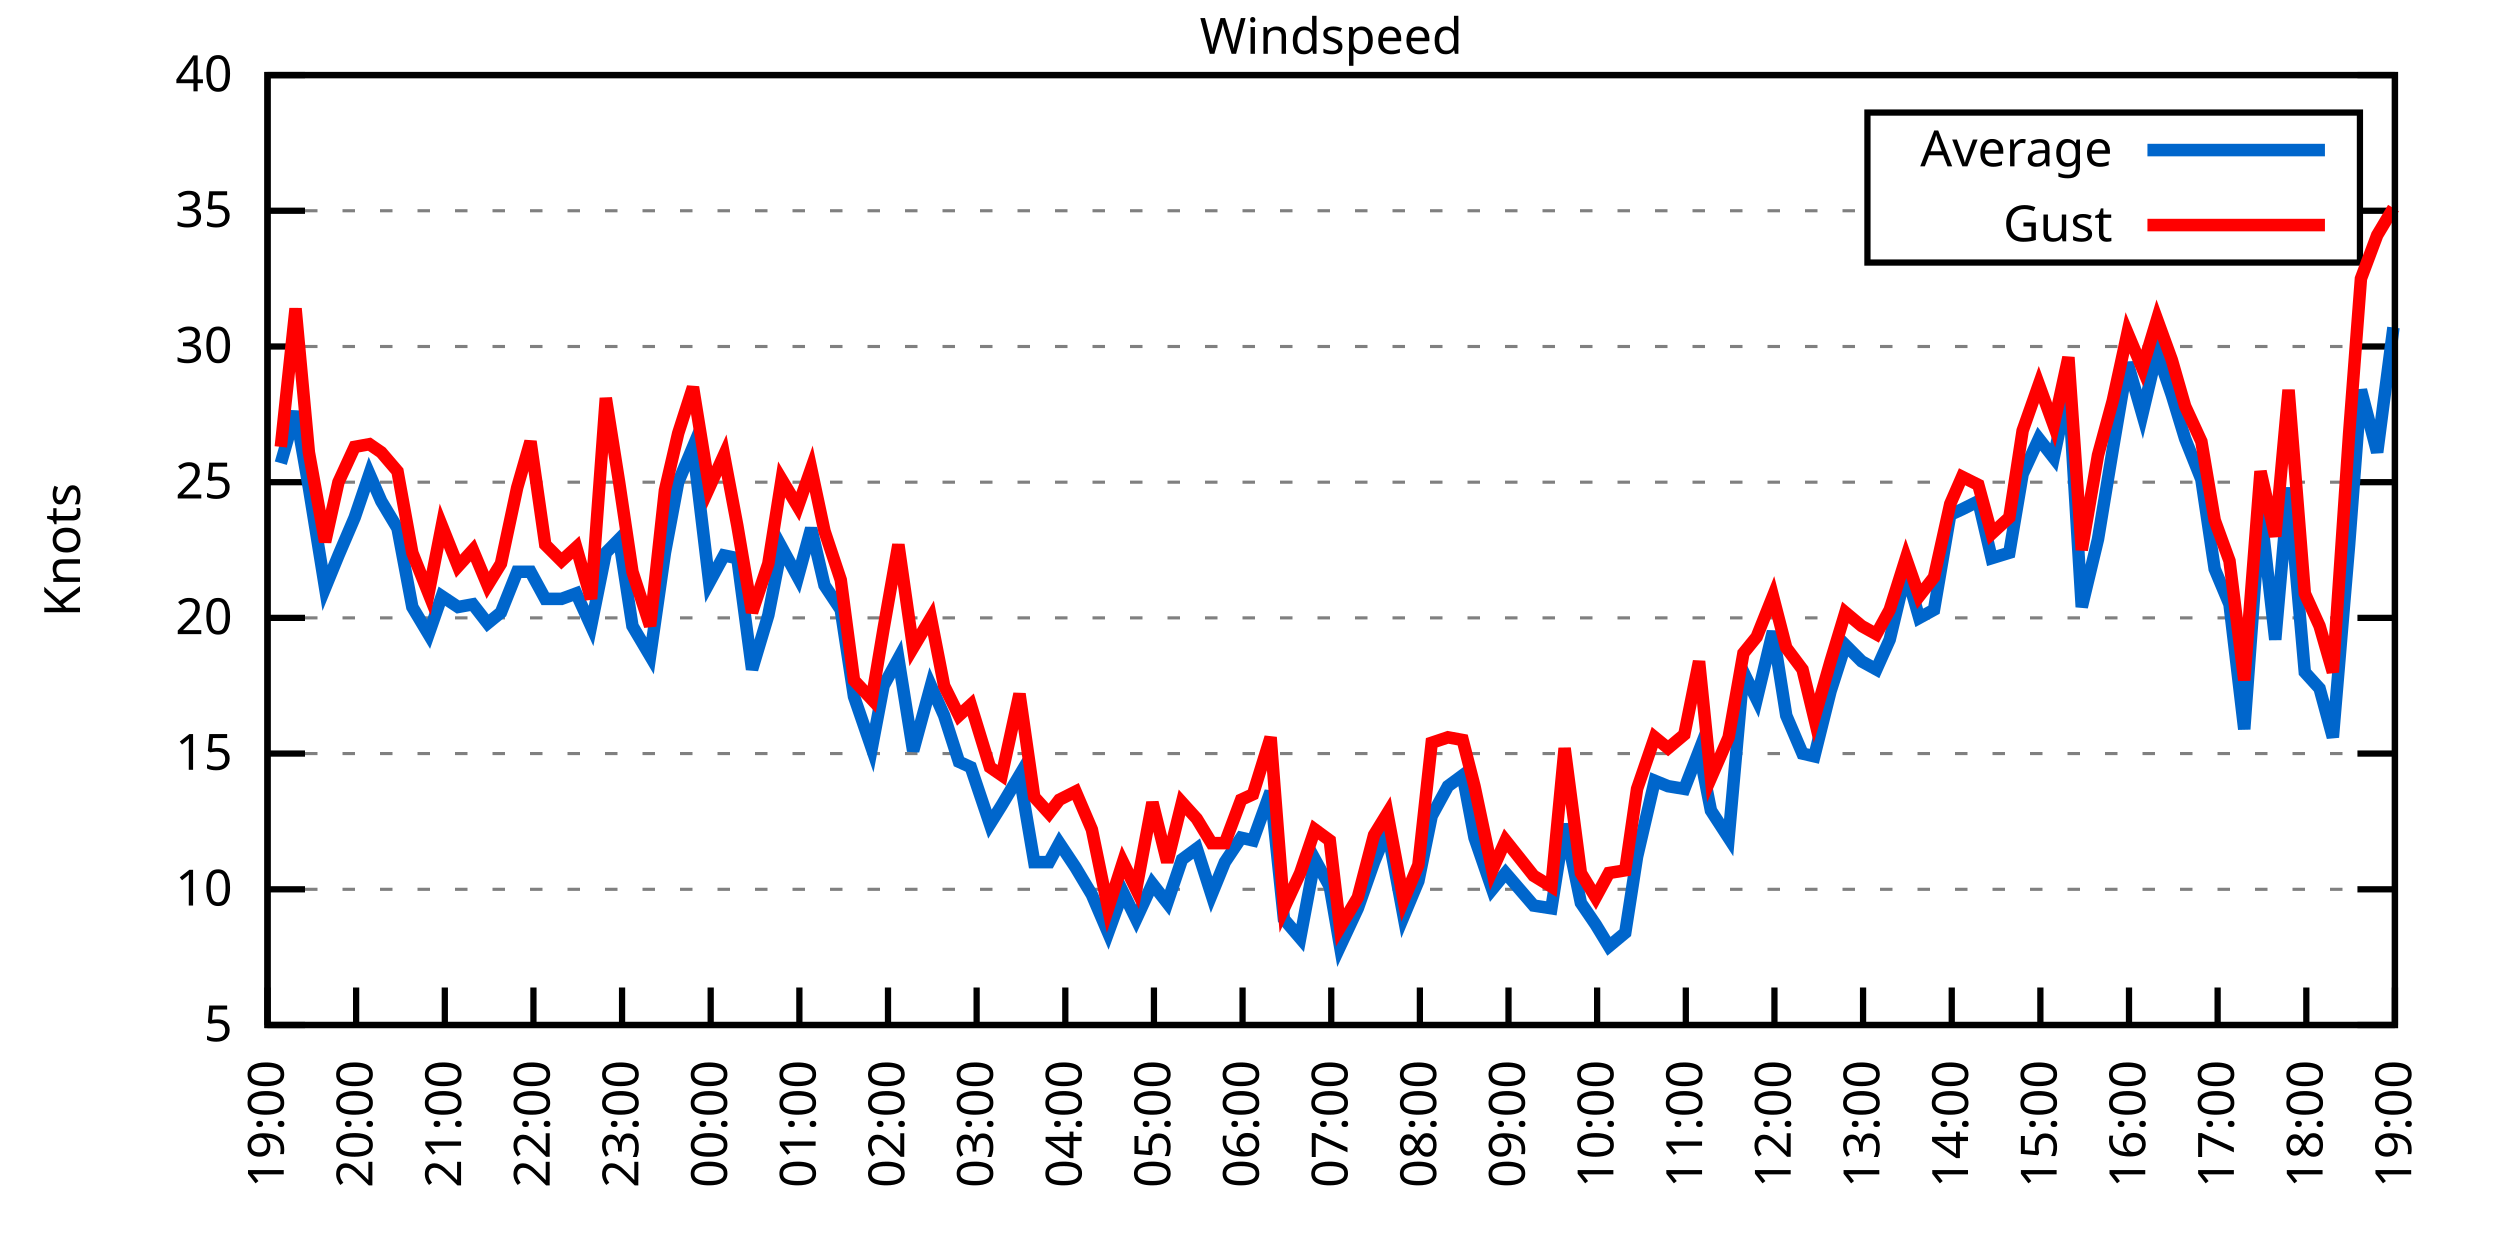
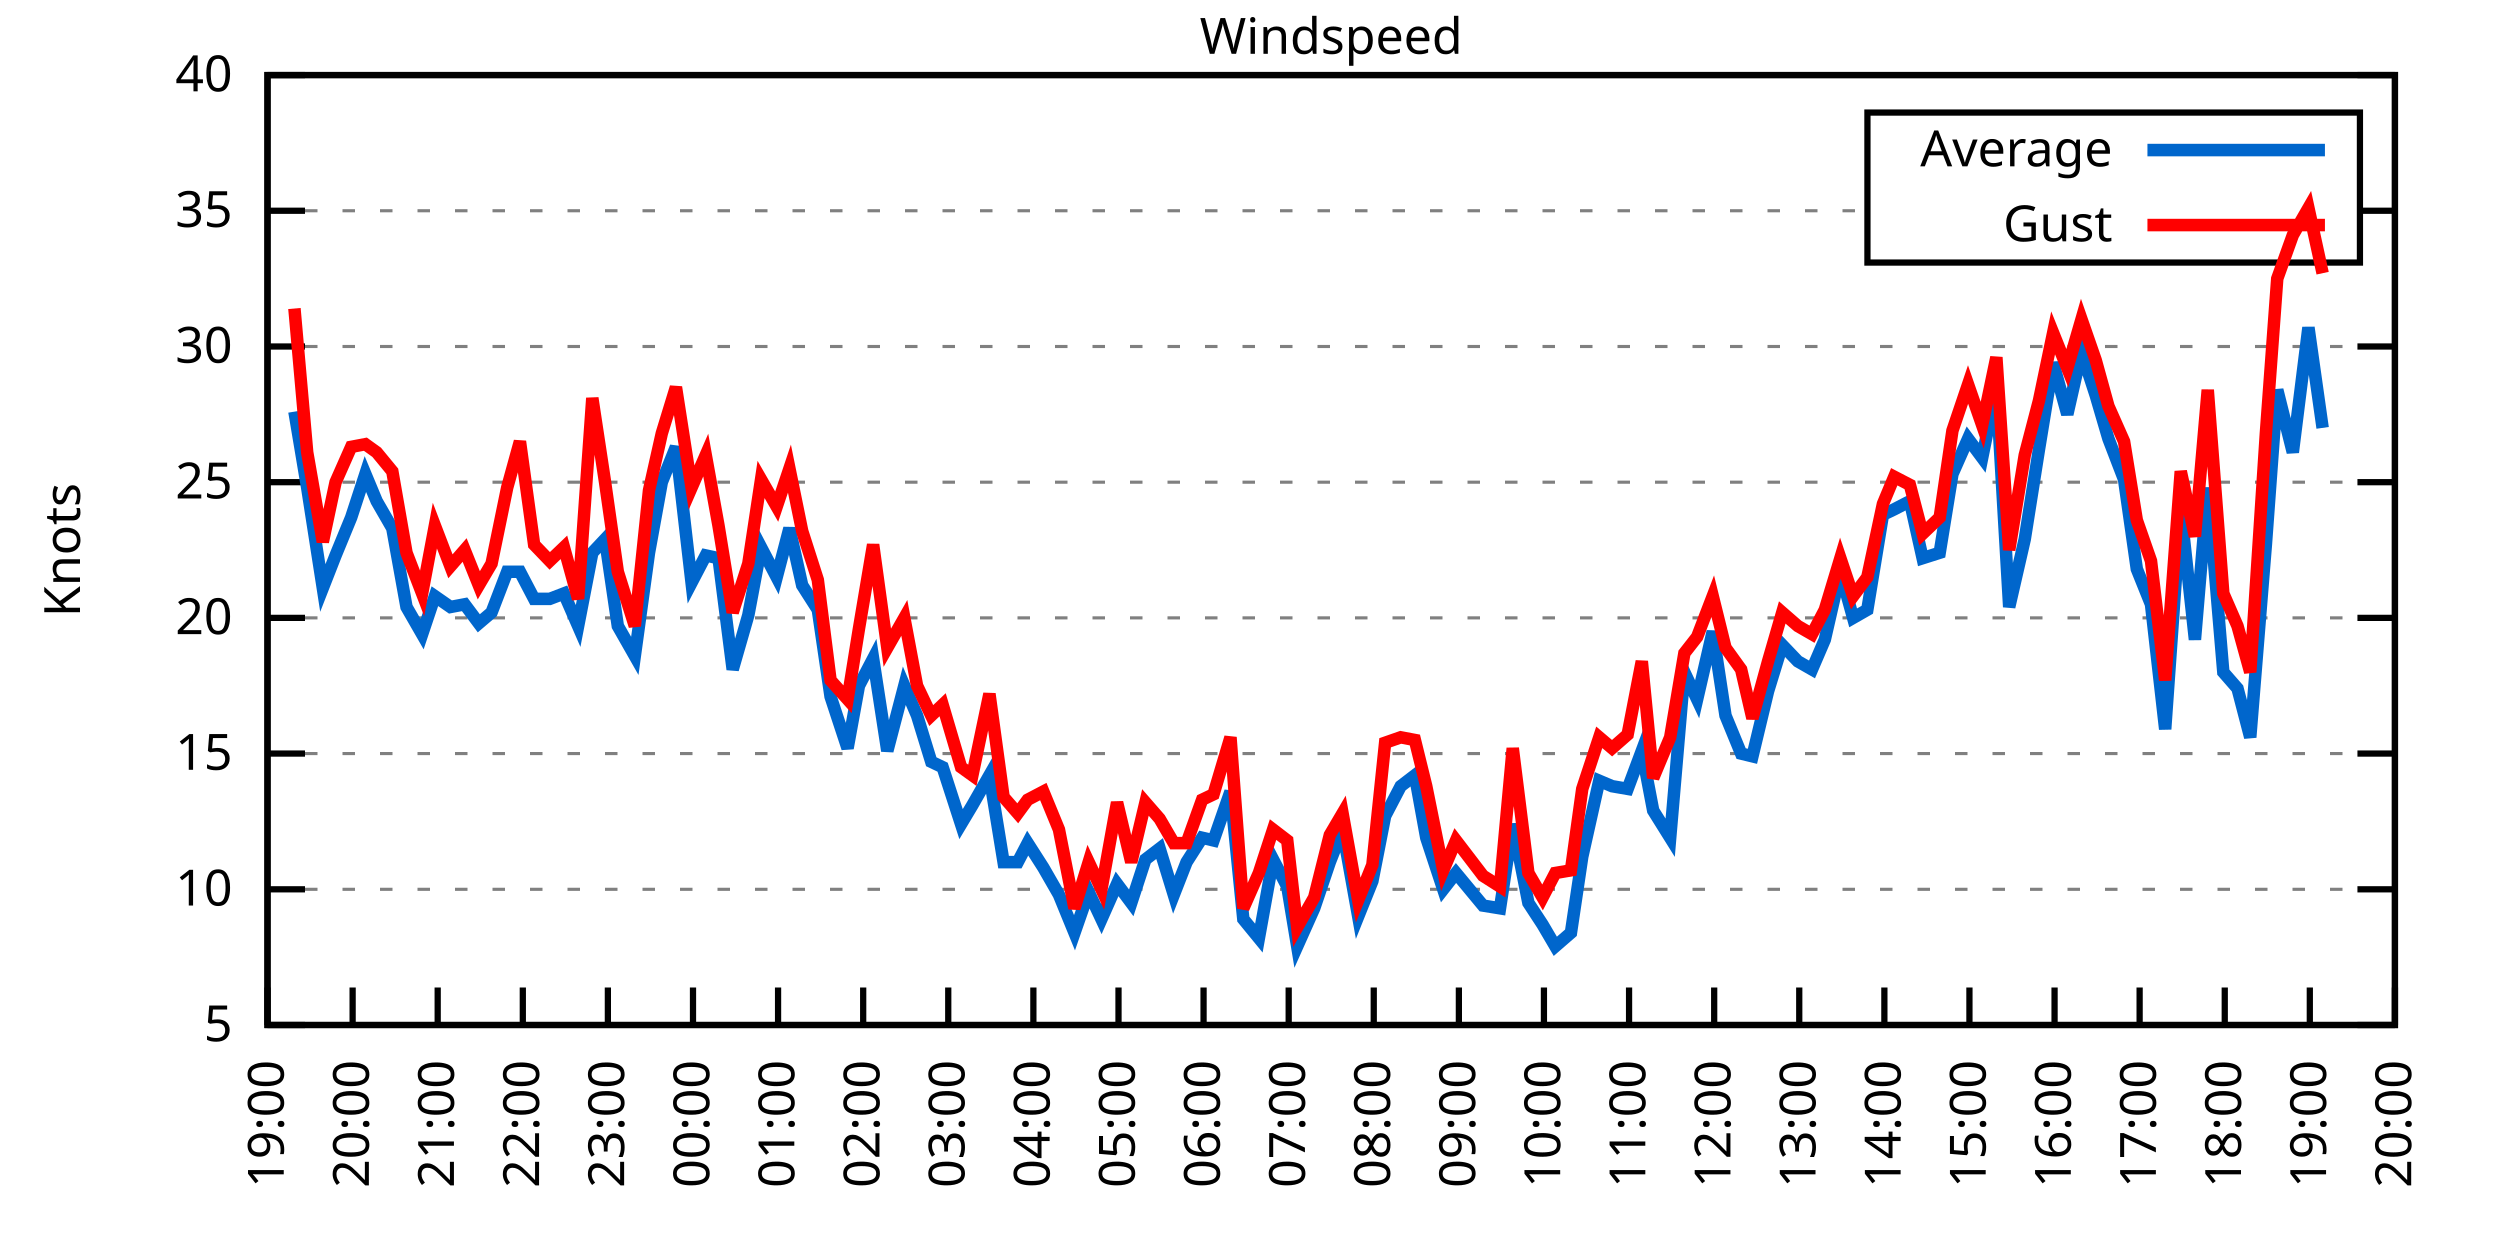
<svg xmlns="http://www.w3.org/2000/svg" xmlns:xlink="http://www.w3.org/1999/xlink" width="400" height="200" viewBox="0 0 400 200">
  <g id="gnuplot_canvas">
    <rect x="0" y="0" width="400" height="200" fill="none" />
    <defs>
      <circle id="gpDot" r="0.5" stroke-width="0.5" stroke="currentColor" />
      <path id="gpPt0" stroke-width="0.333" stroke="currentColor" d="M-1,0 h2 M0,-1 v2" />
      <path id="gpPt1" stroke-width="0.333" stroke="currentColor" d="M-1,-1 L1,1 M1,-1 L-1,1" />
      <path id="gpPt2" stroke-width="0.333" stroke="currentColor" d="M-1,0 L1,0 M0,-1 L0,1 M-1,-1 L1,1 M-1,1 L1,-1" />
      <rect id="gpPt3" stroke-width="0.333" stroke="currentColor" x="-1" y="-1" width="2" height="2" />
      <rect id="gpPt4" stroke-width="0.333" stroke="currentColor" fill="currentColor" x="-1" y="-1" width="2" height="2" />
      <circle id="gpPt5" stroke-width="0.333" stroke="currentColor" cx="0" cy="0" r="1" />
      <use xlink:href="#gpPt5" id="gpPt6" fill="currentColor" stroke="none" />
      <path id="gpPt7" stroke-width="0.333" stroke="currentColor" d="M0,-1.33 L-1.33,0.67 L1.33,0.67 z" />
      <use xlink:href="#gpPt7" id="gpPt8" fill="currentColor" stroke="none" />
      <use xlink:href="#gpPt7" id="gpPt9" stroke="currentColor" transform="rotate(180)" />
      <use xlink:href="#gpPt9" id="gpPt10" fill="currentColor" stroke="none" />
      <use xlink:href="#gpPt3" id="gpPt11" stroke="currentColor" transform="rotate(45)" />
      <use xlink:href="#gpPt11" id="gpPt12" fill="currentColor" stroke="none" />
      <path id="gpPt13" stroke-width="0.333" stroke="currentColor" d="M0,1.330 L1.265,0.411 L0.782,-1.067 L-0.782,-1.076 L-1.265,0.411 z" />
      <use xlink:href="#gpPt13" id="gpPt14" fill="currentColor" stroke="none" />
      <filter id="textbox" filterUnits="objectBoundingBox" x="0" y="0" height="1" width="1">
        <feFlood flood-color="white" flood-opacity="1" result="bgnd" />
        <feComposite in="SourceGraphic" in2="bgnd" operator="atop" />
      </filter>
      <filter id="greybox" filterUnits="objectBoundingBox" x="0" y="0" height="1" width="1">
        <feFlood flood-color="lightgrey" flood-opacity="1" result="grey" />
        <feComposite in="SourceGraphic" in2="grey" operator="atop" />
      </filter>
    </defs>
    <g fill="none" color="white" stroke="currentColor" stroke-width="1.00" stroke-linecap="butt" stroke-linejoin="miter">
</g>
    <g fill="none" color="black" stroke="currentColor" stroke-width="1.00" stroke-linecap="butt" stroke-linejoin="miter">
      <g stroke="none" shape-rendering="crispEdges">
        <polygon fill="rgb(255, 255, 255)" points="42.80,164.00 383.18,164.00 383.18,12.02 42.80,12.02 " />
      </g>
    </g>
    <g fill="none" color="black" stroke="currentColor" stroke-width="1.00" stroke-linecap="butt" stroke-linejoin="miter">
</g>
    <g fill="none" color="black" stroke="black" stroke-width="0.50" stroke-linecap="butt" stroke-linejoin="miter">
</g>
    <g fill="none" color="gray" stroke="currentColor" stroke-width="0.50" stroke-linecap="butt" stroke-linejoin="miter">
      <path stroke="gray" stroke-dasharray="2,4" class="gridline" d="M42.80,164.00 L383.19,164.00  " />
    </g>
    <g fill="none" color="gray" stroke="gray" stroke-width="1.00" stroke-linecap="butt" stroke-linejoin="miter">
</g>
    <g fill="none" color="black" stroke="currentColor" stroke-width="1.00" stroke-linecap="butt" stroke-linejoin="miter">
      <path stroke="black" d="M42.80,164.00 L48.80,164.00 M383.19,164.00 L377.19,164.00  " />
      <g transform="translate(37.20,166.60)" stroke="none" fill="black" font-family="Sans" font-size="8.00" text-anchor="end">
        <text>
          <tspan font-family="Sans"> 5</tspan>
        </text>
      </g>
    </g>
    <g fill="none" color="black" stroke="currentColor" stroke-width="1.00" stroke-linecap="butt" stroke-linejoin="miter">
</g>
    <g fill="none" color="black" stroke="black" stroke-width="0.50" stroke-linecap="butt" stroke-linejoin="miter">
</g>
    <g fill="none" color="gray" stroke="currentColor" stroke-width="0.50" stroke-linecap="butt" stroke-linejoin="miter">
      <path stroke="gray" stroke-dasharray="2,4" class="gridline" d="M42.80,142.29 L383.19,142.29  " />
    </g>
    <g fill="none" color="gray" stroke="gray" stroke-width="1.00" stroke-linecap="butt" stroke-linejoin="miter">
</g>
    <g fill="none" color="black" stroke="currentColor" stroke-width="1.00" stroke-linecap="butt" stroke-linejoin="miter">
      <path stroke="black" d="M42.80,142.29 L48.80,142.29 M383.19,142.29 L377.19,142.29  " />
      <g transform="translate(37.20,144.89)" stroke="none" fill="black" font-family="Sans" font-size="8.00" text-anchor="end">
        <text>
          <tspan font-family="Sans"> 10</tspan>
        </text>
      </g>
    </g>
    <g fill="none" color="black" stroke="currentColor" stroke-width="1.00" stroke-linecap="butt" stroke-linejoin="miter">
</g>
    <g fill="none" color="black" stroke="black" stroke-width="0.50" stroke-linecap="butt" stroke-linejoin="miter">
</g>
    <g fill="none" color="gray" stroke="currentColor" stroke-width="0.50" stroke-linecap="butt" stroke-linejoin="miter">
      <path stroke="gray" stroke-dasharray="2,4" class="gridline" d="M42.80,120.57 L383.19,120.57  " />
    </g>
    <g fill="none" color="gray" stroke="gray" stroke-width="1.00" stroke-linecap="butt" stroke-linejoin="miter">
</g>
    <g fill="none" color="black" stroke="currentColor" stroke-width="1.00" stroke-linecap="butt" stroke-linejoin="miter">
      <path stroke="black" d="M42.80,120.57 L48.80,120.57 M383.19,120.57 L377.19,120.57  " />
      <g transform="translate(37.20,123.17)" stroke="none" fill="black" font-family="Sans" font-size="8.00" text-anchor="end">
        <text>
          <tspan font-family="Sans"> 15</tspan>
        </text>
      </g>
    </g>
    <g fill="none" color="black" stroke="currentColor" stroke-width="1.00" stroke-linecap="butt" stroke-linejoin="miter">
</g>
    <g fill="none" color="black" stroke="black" stroke-width="0.50" stroke-linecap="butt" stroke-linejoin="miter">
</g>
    <g fill="none" color="gray" stroke="currentColor" stroke-width="0.50" stroke-linecap="butt" stroke-linejoin="miter">
      <path stroke="gray" stroke-dasharray="2,4" class="gridline" d="M42.80,98.86 L383.19,98.86  " />
    </g>
    <g fill="none" color="gray" stroke="gray" stroke-width="1.00" stroke-linecap="butt" stroke-linejoin="miter">
</g>
    <g fill="none" color="black" stroke="currentColor" stroke-width="1.00" stroke-linecap="butt" stroke-linejoin="miter">
      <path stroke="black" d="M42.80,98.86 L48.80,98.86 M383.19,98.86 L377.19,98.86  " />
      <g transform="translate(37.20,101.46)" stroke="none" fill="black" font-family="Sans" font-size="8.00" text-anchor="end">
        <text>
          <tspan font-family="Sans"> 20</tspan>
        </text>
      </g>
    </g>
    <g fill="none" color="black" stroke="currentColor" stroke-width="1.00" stroke-linecap="butt" stroke-linejoin="miter">
</g>
    <g fill="none" color="black" stroke="black" stroke-width="0.50" stroke-linecap="butt" stroke-linejoin="miter">
</g>
    <g fill="none" color="gray" stroke="currentColor" stroke-width="0.50" stroke-linecap="butt" stroke-linejoin="miter">
      <path stroke="gray" stroke-dasharray="2,4" class="gridline" d="M42.80,77.15 L383.19,77.15  " />
    </g>
    <g fill="none" color="gray" stroke="gray" stroke-width="1.00" stroke-linecap="butt" stroke-linejoin="miter">
</g>
    <g fill="none" color="black" stroke="currentColor" stroke-width="1.00" stroke-linecap="butt" stroke-linejoin="miter">
      <path stroke="black" d="M42.80,77.15 L48.80,77.15 M383.19,77.15 L377.19,77.15  " />
      <g transform="translate(37.20,79.75)" stroke="none" fill="black" font-family="Sans" font-size="8.00" text-anchor="end">
        <text>
          <tspan font-family="Sans"> 25</tspan>
        </text>
      </g>
    </g>
    <g fill="none" color="black" stroke="currentColor" stroke-width="1.00" stroke-linecap="butt" stroke-linejoin="miter">
</g>
    <g fill="none" color="black" stroke="black" stroke-width="0.50" stroke-linecap="butt" stroke-linejoin="miter">
</g>
    <g fill="none" color="gray" stroke="currentColor" stroke-width="0.50" stroke-linecap="butt" stroke-linejoin="miter">
      <path stroke="gray" stroke-dasharray="2,4" class="gridline" d="M42.80,55.44 L383.19,55.44  " />
    </g>
    <g fill="none" color="gray" stroke="gray" stroke-width="1.00" stroke-linecap="butt" stroke-linejoin="miter">
</g>
    <g fill="none" color="black" stroke="currentColor" stroke-width="1.00" stroke-linecap="butt" stroke-linejoin="miter">
      <path stroke="black" d="M42.80,55.44 L48.80,55.44 M383.19,55.44 L377.19,55.44  " />
      <g transform="translate(37.20,58.04)" stroke="none" fill="black" font-family="Sans" font-size="8.00" text-anchor="end">
        <text>
          <tspan font-family="Sans"> 30</tspan>
        </text>
      </g>
    </g>
    <g fill="none" color="black" stroke="currentColor" stroke-width="1.00" stroke-linecap="butt" stroke-linejoin="miter">
</g>
    <g fill="none" color="black" stroke="black" stroke-width="0.50" stroke-linecap="butt" stroke-linejoin="miter">
</g>
    <g fill="none" color="gray" stroke="currentColor" stroke-width="0.50" stroke-linecap="butt" stroke-linejoin="miter">
      <path stroke="gray" stroke-dasharray="2,4" class="gridline" d="M42.80,33.72 L298.79,33.72 M377.59,33.72 L383.19,33.72  " />
    </g>
    <g fill="none" color="gray" stroke="gray" stroke-width="1.00" stroke-linecap="butt" stroke-linejoin="miter">
</g>
    <g fill="none" color="black" stroke="currentColor" stroke-width="1.00" stroke-linecap="butt" stroke-linejoin="miter">
      <path stroke="black" d="M42.80,33.72 L48.80,33.72 M383.19,33.72 L377.19,33.72  " />
      <g transform="translate(37.20,36.32)" stroke="none" fill="black" font-family="Sans" font-size="8.00" text-anchor="end">
        <text>
          <tspan font-family="Sans"> 35</tspan>
        </text>
      </g>
    </g>
    <g fill="none" color="black" stroke="currentColor" stroke-width="1.00" stroke-linecap="butt" stroke-linejoin="miter">
</g>
    <g fill="none" color="black" stroke="black" stroke-width="0.50" stroke-linecap="butt" stroke-linejoin="miter">
</g>
    <g fill="none" color="gray" stroke="currentColor" stroke-width="0.50" stroke-linecap="butt" stroke-linejoin="miter">
      <path stroke="gray" stroke-dasharray="2,4" class="gridline" d="M42.80,12.01 L383.19,12.01  " />
    </g>
    <g fill="none" color="gray" stroke="gray" stroke-width="1.00" stroke-linecap="butt" stroke-linejoin="miter">
</g>
    <g fill="none" color="black" stroke="currentColor" stroke-width="1.00" stroke-linecap="butt" stroke-linejoin="miter">
      <path stroke="black" d="M42.80,12.01 L48.80,12.01 M383.19,12.01 L377.19,12.01  " />
      <g transform="translate(37.20,14.61)" stroke="none" fill="black" font-family="Sans" font-size="8.00" text-anchor="end">
        <text>
          <tspan font-family="Sans"> 40</tspan>
        </text>
      </g>
    </g>
    <g fill="none" color="black" stroke="currentColor" stroke-width="1.00" stroke-linecap="butt" stroke-linejoin="miter">
      <path stroke="black" d="M42.80,164.00 L42.80,158.00  " />
      <g transform="translate(45.40,169.60) rotate(270.00)" stroke="none" fill="black" font-family="Sans" font-size="8.00" text-anchor="end">
        <text>
          <tspan font-family="Sans">19:00</tspan>
        </text>
      </g>
    </g>
    <g fill="none" color="black" stroke="currentColor" stroke-width="1.00" stroke-linecap="butt" stroke-linejoin="miter">
-       <path stroke="black" d="M56.98,164.00 L56.98,158.00  " />
-       <g transform="translate(59.58,169.60) rotate(270.00)" stroke="none" fill="black" font-family="Sans" font-size="8.00" text-anchor="end">
+       <path stroke="black" d="M56.42,164.00 L56.42,158.00  " />
+       <g transform="translate(59.02,169.60) rotate(270.00)" stroke="none" fill="black" font-family="Sans" font-size="8.00" text-anchor="end">
        <text>
          <tspan font-family="Sans">20:00</tspan>
        </text>
      </g>
    </g>
    <g fill="none" color="black" stroke="currentColor" stroke-width="1.00" stroke-linecap="butt" stroke-linejoin="miter">
-       <path stroke="black" d="M71.17,164.00 L71.17,158.00  " />
-       <g transform="translate(73.77,169.60) rotate(270.00)" stroke="none" fill="black" font-family="Sans" font-size="8.00" text-anchor="end">
+       <path stroke="black" d="M70.03,164.00 L70.03,158.00  " />
+       <g transform="translate(72.63,169.60) rotate(270.00)" stroke="none" fill="black" font-family="Sans" font-size="8.00" text-anchor="end">
        <text>
          <tspan font-family="Sans">21:00</tspan>
        </text>
      </g>
    </g>
    <g fill="none" color="black" stroke="currentColor" stroke-width="1.00" stroke-linecap="butt" stroke-linejoin="miter">
-       <path stroke="black" d="M85.35,164.00 L85.35,158.00  " />
-       <g transform="translate(87.95,169.60) rotate(270.00)" stroke="none" fill="black" font-family="Sans" font-size="8.00" text-anchor="end">
+       <path stroke="black" d="M83.65,164.00 L83.65,158.00  " />
+       <g transform="translate(86.25,169.60) rotate(270.00)" stroke="none" fill="black" font-family="Sans" font-size="8.00" text-anchor="end">
        <text>
          <tspan font-family="Sans">22:00</tspan>
        </text>
      </g>
    </g>
    <g fill="none" color="black" stroke="currentColor" stroke-width="1.00" stroke-linecap="butt" stroke-linejoin="miter">
-       <path stroke="black" d="M99.53,164.00 L99.53,158.00  " />
-       <g transform="translate(102.13,169.60) rotate(270.00)" stroke="none" fill="black" font-family="Sans" font-size="8.00" text-anchor="end">
+       <path stroke="black" d="M97.26,164.00 L97.26,158.00  " />
+       <g transform="translate(99.86,169.60) rotate(270.00)" stroke="none" fill="black" font-family="Sans" font-size="8.00" text-anchor="end">
        <text>
          <tspan font-family="Sans">23:00</tspan>
        </text>
      </g>
    </g>
    <g fill="none" color="black" stroke="currentColor" stroke-width="1.00" stroke-linecap="butt" stroke-linejoin="miter">
-       <path stroke="black" d="M113.71,164.00 L113.71,158.00  " />
-       <g transform="translate(116.31,169.60) rotate(270.00)" stroke="none" fill="black" font-family="Sans" font-size="8.00" text-anchor="end">
+       <path stroke="black" d="M110.88,164.00 L110.88,158.00  " />
+       <g transform="translate(113.48,169.60) rotate(270.00)" stroke="none" fill="black" font-family="Sans" font-size="8.00" text-anchor="end">
        <text>
          <tspan font-family="Sans">00:00</tspan>
        </text>
      </g>
    </g>
    <g fill="none" color="black" stroke="currentColor" stroke-width="1.00" stroke-linecap="butt" stroke-linejoin="miter">
-       <path stroke="black" d="M127.90,164.00 L127.90,158.00  " />
-       <g transform="translate(130.50,169.60) rotate(270.00)" stroke="none" fill="black" font-family="Sans" font-size="8.00" text-anchor="end">
+       <path stroke="black" d="M124.49,164.00 L124.49,158.00  " />
+       <g transform="translate(127.09,169.60) rotate(270.00)" stroke="none" fill="black" font-family="Sans" font-size="8.00" text-anchor="end">
        <text>
          <tspan font-family="Sans">01:00</tspan>
        </text>
      </g>
    </g>
    <g fill="none" color="black" stroke="currentColor" stroke-width="1.00" stroke-linecap="butt" stroke-linejoin="miter">
-       <path stroke="black" d="M142.08,164.00 L142.08,158.00  " />
-       <g transform="translate(144.68,169.60) rotate(270.00)" stroke="none" fill="black" font-family="Sans" font-size="8.00" text-anchor="end">
+       <path stroke="black" d="M138.11,164.00 L138.11,158.00  " />
+       <g transform="translate(140.71,169.60) rotate(270.00)" stroke="none" fill="black" font-family="Sans" font-size="8.00" text-anchor="end">
        <text>
          <tspan font-family="Sans">02:00</tspan>
        </text>
      </g>
    </g>
    <g fill="none" color="black" stroke="currentColor" stroke-width="1.00" stroke-linecap="butt" stroke-linejoin="miter">
-       <path stroke="black" d="M156.26,164.00 L156.26,158.00  " />
-       <g transform="translate(158.86,169.60) rotate(270.00)" stroke="none" fill="black" font-family="Sans" font-size="8.00" text-anchor="end">
+       <path stroke="black" d="M151.72,164.00 L151.72,158.00  " />
+       <g transform="translate(154.32,169.60) rotate(270.00)" stroke="none" fill="black" font-family="Sans" font-size="8.00" text-anchor="end">
        <text>
          <tspan font-family="Sans">03:00</tspan>
        </text>
      </g>
    </g>
    <g fill="none" color="black" stroke="currentColor" stroke-width="1.00" stroke-linecap="butt" stroke-linejoin="miter">
-       <path stroke="black" d="M170.45,164.00 L170.45,158.00  " />
-       <g transform="translate(173.05,169.60) rotate(270.00)" stroke="none" fill="black" font-family="Sans" font-size="8.00" text-anchor="end">
+       <path stroke="black" d="M165.34,164.00 L165.34,158.00  " />
+       <g transform="translate(167.94,169.60) rotate(270.00)" stroke="none" fill="black" font-family="Sans" font-size="8.00" text-anchor="end">
        <text>
          <tspan font-family="Sans">04:00</tspan>
        </text>
      </g>
    </g>
    <g fill="none" color="black" stroke="currentColor" stroke-width="1.00" stroke-linecap="butt" stroke-linejoin="miter">
-       <path stroke="black" d="M184.63,164.00 L184.63,158.00  " />
-       <g transform="translate(187.23,169.60) rotate(270.00)" stroke="none" fill="black" font-family="Sans" font-size="8.00" text-anchor="end">
+       <path stroke="black" d="M178.96,164.00 L178.96,158.00  " />
+       <g transform="translate(181.56,169.60) rotate(270.00)" stroke="none" fill="black" font-family="Sans" font-size="8.00" text-anchor="end">
        <text>
          <tspan font-family="Sans">05:00</tspan>
        </text>
      </g>
    </g>
    <g fill="none" color="black" stroke="currentColor" stroke-width="1.00" stroke-linecap="butt" stroke-linejoin="miter">
-       <path stroke="black" d="M198.81,164.00 L198.81,158.00  " />
-       <g transform="translate(201.41,169.60) rotate(270.00)" stroke="none" fill="black" font-family="Sans" font-size="8.00" text-anchor="end">
+       <path stroke="black" d="M192.57,164.00 L192.57,158.00  " />
+       <g transform="translate(195.17,169.60) rotate(270.00)" stroke="none" fill="black" font-family="Sans" font-size="8.00" text-anchor="end">
        <text>
          <tspan font-family="Sans">06:00</tspan>
        </text>
      </g>
    </g>
    <g fill="none" color="black" stroke="currentColor" stroke-width="1.00" stroke-linecap="butt" stroke-linejoin="miter">
-       <path stroke="black" d="M213.00,164.00 L213.00,158.00  " />
-       <g transform="translate(215.60,169.60) rotate(270.00)" stroke="none" fill="black" font-family="Sans" font-size="8.00" text-anchor="end">
+       <path stroke="black" d="M206.19,164.00 L206.19,158.00  " />
+       <g transform="translate(208.79,169.60) rotate(270.00)" stroke="none" fill="black" font-family="Sans" font-size="8.00" text-anchor="end">
        <text>
          <tspan font-family="Sans">07:00</tspan>
        </text>
      </g>
    </g>
    <g fill="none" color="black" stroke="currentColor" stroke-width="1.00" stroke-linecap="butt" stroke-linejoin="miter">
-       <path stroke="black" d="M227.18,164.00 L227.18,158.00  " />
-       <g transform="translate(229.78,169.60) rotate(270.00)" stroke="none" fill="black" font-family="Sans" font-size="8.00" text-anchor="end">
+       <path stroke="black" d="M219.80,164.00 L219.80,158.00  " />
+       <g transform="translate(222.40,169.60) rotate(270.00)" stroke="none" fill="black" font-family="Sans" font-size="8.00" text-anchor="end">
        <text>
          <tspan font-family="Sans">08:00</tspan>
        </text>
      </g>
    </g>
    <g fill="none" color="black" stroke="currentColor" stroke-width="1.00" stroke-linecap="butt" stroke-linejoin="miter">
-       <path stroke="black" d="M241.36,164.00 L241.36,158.00  " />
-       <g transform="translate(243.96,169.60) rotate(270.00)" stroke="none" fill="black" font-family="Sans" font-size="8.00" text-anchor="end">
+       <path stroke="black" d="M233.42,164.00 L233.42,158.00  " />
+       <g transform="translate(236.02,169.60) rotate(270.00)" stroke="none" fill="black" font-family="Sans" font-size="8.00" text-anchor="end">
        <text>
          <tspan font-family="Sans">09:00</tspan>
        </text>
      </g>
    </g>
    <g fill="none" color="black" stroke="currentColor" stroke-width="1.00" stroke-linecap="butt" stroke-linejoin="miter">
-       <path stroke="black" d="M255.54,164.00 L255.54,158.00  " />
-       <g transform="translate(258.14,169.60) rotate(270.00)" stroke="none" fill="black" font-family="Sans" font-size="8.00" text-anchor="end">
+       <path stroke="black" d="M247.03,164.00 L247.03,158.00  " />
+       <g transform="translate(249.63,169.60) rotate(270.00)" stroke="none" fill="black" font-family="Sans" font-size="8.00" text-anchor="end">
        <text>
          <tspan font-family="Sans">10:00</tspan>
        </text>
      </g>
    </g>
    <g fill="none" color="black" stroke="currentColor" stroke-width="1.00" stroke-linecap="butt" stroke-linejoin="miter">
-       <path stroke="black" d="M269.73,164.00 L269.73,158.00  " />
-       <g transform="translate(272.33,169.60) rotate(270.00)" stroke="none" fill="black" font-family="Sans" font-size="8.00" text-anchor="end">
+       <path stroke="black" d="M260.65,164.00 L260.65,158.00  " />
+       <g transform="translate(263.25,169.60) rotate(270.00)" stroke="none" fill="black" font-family="Sans" font-size="8.00" text-anchor="end">
        <text>
          <tspan font-family="Sans">11:00</tspan>
        </text>
      </g>
    </g>
    <g fill="none" color="black" stroke="currentColor" stroke-width="1.00" stroke-linecap="butt" stroke-linejoin="miter">
-       <path stroke="black" d="M283.91,164.00 L283.91,158.00  " />
-       <g transform="translate(286.51,169.60) rotate(270.00)" stroke="none" fill="black" font-family="Sans" font-size="8.00" text-anchor="end">
+       <path stroke="black" d="M274.27,164.00 L274.27,158.00  " />
+       <g transform="translate(276.87,169.60) rotate(270.00)" stroke="none" fill="black" font-family="Sans" font-size="8.00" text-anchor="end">
        <text>
          <tspan font-family="Sans">12:00</tspan>
        </text>
      </g>
    </g>
    <g fill="none" color="black" stroke="currentColor" stroke-width="1.00" stroke-linecap="butt" stroke-linejoin="miter">
-       <path stroke="black" d="M298.09,164.00 L298.09,158.00  " />
-       <g transform="translate(300.69,169.60) rotate(270.00)" stroke="none" fill="black" font-family="Sans" font-size="8.00" text-anchor="end">
+       <path stroke="black" d="M287.88,164.00 L287.88,158.00  " />
+       <g transform="translate(290.48,169.60) rotate(270.00)" stroke="none" fill="black" font-family="Sans" font-size="8.00" text-anchor="end">
        <text>
          <tspan font-family="Sans">13:00</tspan>
        </text>
      </g>
    </g>
    <g fill="none" color="black" stroke="currentColor" stroke-width="1.00" stroke-linecap="butt" stroke-linejoin="miter">
-       <path stroke="black" d="M312.28,164.00 L312.28,158.00  " />
-       <g transform="translate(314.88,169.60) rotate(270.00)" stroke="none" fill="black" font-family="Sans" font-size="8.00" text-anchor="end">
+       <path stroke="black" d="M301.50,164.00 L301.50,158.00  " />
+       <g transform="translate(304.10,169.60) rotate(270.00)" stroke="none" fill="black" font-family="Sans" font-size="8.00" text-anchor="end">
        <text>
          <tspan font-family="Sans">14:00</tspan>
        </text>
      </g>
    </g>
    <g fill="none" color="black" stroke="currentColor" stroke-width="1.00" stroke-linecap="butt" stroke-linejoin="miter">
-       <path stroke="black" d="M326.46,164.00 L326.46,158.00  " />
-       <g transform="translate(329.06,169.60) rotate(270.00)" stroke="none" fill="black" font-family="Sans" font-size="8.00" text-anchor="end">
+       <path stroke="black" d="M315.11,164.00 L315.11,158.00  " />
+       <g transform="translate(317.71,169.60) rotate(270.00)" stroke="none" fill="black" font-family="Sans" font-size="8.00" text-anchor="end">
        <text>
          <tspan font-family="Sans">15:00</tspan>
        </text>
      </g>
    </g>
    <g fill="none" color="black" stroke="currentColor" stroke-width="1.00" stroke-linecap="butt" stroke-linejoin="miter">
-       <path stroke="black" d="M340.64,164.00 L340.64,158.00  " />
-       <g transform="translate(343.24,169.60) rotate(270.00)" stroke="none" fill="black" font-family="Sans" font-size="8.00" text-anchor="end">
+       <path stroke="black" d="M328.73,164.00 L328.73,158.00  " />
+       <g transform="translate(331.33,169.60) rotate(270.00)" stroke="none" fill="black" font-family="Sans" font-size="8.00" text-anchor="end">
        <text>
          <tspan font-family="Sans">16:00</tspan>
        </text>
      </g>
    </g>
    <g fill="none" color="black" stroke="currentColor" stroke-width="1.00" stroke-linecap="butt" stroke-linejoin="miter">
-       <path stroke="black" d="M354.82,164.00 L354.82,158.00  " />
-       <g transform="translate(357.42,169.60) rotate(270.00)" stroke="none" fill="black" font-family="Sans" font-size="8.00" text-anchor="end">
+       <path stroke="black" d="M342.34,164.00 L342.34,158.00  " />
+       <g transform="translate(344.94,169.60) rotate(270.00)" stroke="none" fill="black" font-family="Sans" font-size="8.00" text-anchor="end">
        <text>
          <tspan font-family="Sans">17:00</tspan>
        </text>
      </g>
    </g>
    <g fill="none" color="black" stroke="currentColor" stroke-width="1.00" stroke-linecap="butt" stroke-linejoin="miter">
-       <path stroke="black" d="M369.01,164.00 L369.01,158.00  " />
-       <g transform="translate(371.61,169.60) rotate(270.00)" stroke="none" fill="black" font-family="Sans" font-size="8.00" text-anchor="end">
+       <path stroke="black" d="M355.96,164.00 L355.96,158.00  " />
+       <g transform="translate(358.56,169.60) rotate(270.00)" stroke="none" fill="black" font-family="Sans" font-size="8.00" text-anchor="end">
        <text>
          <tspan font-family="Sans">18:00</tspan>
+         </text>
+       </g>
+     </g>
+     <g fill="none" color="black" stroke="currentColor" stroke-width="1.00" stroke-linecap="butt" stroke-linejoin="miter">
+       <path stroke="black" d="M369.57,164.00 L369.57,158.00  " />
+       <g transform="translate(372.17,169.60) rotate(270.00)" stroke="none" fill="black" font-family="Sans" font-size="8.00" text-anchor="end">
+         <text>
+           <tspan font-family="Sans">19:00</tspan>
        </text>
      </g>
    </g>
    <g fill="none" color="black" stroke="currentColor" stroke-width="1.00" stroke-linecap="butt" stroke-linejoin="miter">
      <path stroke="black" d="M383.19,164.00 L383.19,158.00  " />
      <g transform="translate(385.79,169.60) rotate(270.00)" stroke="none" fill="black" font-family="Sans" font-size="8.00" text-anchor="end">
        <text>
-           <tspan font-family="Sans">19:00</tspan>
+           <tspan font-family="Sans">20:00</tspan>
        </text>
      </g>
    </g>
    <g fill="none" color="black" stroke="currentColor" stroke-width="1.00" stroke-linecap="butt" stroke-linejoin="miter">
</g>
    <g fill="none" color="black" stroke="currentColor" stroke-width="1.00" stroke-linecap="butt" stroke-linejoin="miter">
      <path stroke="black" d="M42.80,12.01 L42.80,164.00 L383.19,164.00 L383.19,12.01 L42.80,12.01 Z  " />
    </g>
    <g fill="none" color="black" stroke="currentColor" stroke-width="1.00" stroke-linecap="butt" stroke-linejoin="miter">
</g>
    <g fill="none" color="black" stroke="currentColor" stroke-width="1.00" stroke-linecap="butt" stroke-linejoin="miter">
      <path stroke="black" d="M298.79,42.01 L298.79,18.01 L377.59,18.01 L377.59,42.01 L298.79,42.01 Z  " />
    </g>
    <g id="Windspeed_plot_1">
      <g fill="none" color="white" stroke="black" stroke-width="2.00" stroke-linecap="butt" stroke-linejoin="miter">
</g>
      <g fill="none" color="black" stroke="currentColor" stroke-width="2.00" stroke-linecap="butt" stroke-linejoin="miter">
        <g transform="translate(337.99,26.61)" stroke="none" fill="black" font-family="Sans" font-size="8.00" text-anchor="end">
          <text>
            <tspan font-family="Sans">Average</tspan>
          </text>
        </g>
      </g>
      <g fill="none" color="black" stroke="currentColor" stroke-width="2.00" stroke-linecap="butt" stroke-linejoin="miter">
-         <path stroke="rgb(  0, 102, 204)" d="M343.59,24.01 L371.99,24.01 M44.93,74.11 L47.29,65.86 L49.42,78.02 L52.02,94.08 L54.15,88.87 L56.75,82.79   L59.11,75.85 L61.00,80.19 L63.60,84.53 L65.97,97.12 L68.57,101.47 L70.69,95.39 L73.29,97.12 L75.66,96.69   L78.02,99.73 L80.15,97.99 L82.75,91.48 L84.88,91.48 L87.24,95.82 L89.84,95.82 L92.20,94.95 L94.57,100.16   L96.93,88.44 L99.06,86.27 L101.19,100.16 L104.02,104.94 L106.39,88.44 L108.51,77.15 L110.88,71.50 L113.48,93.22   L115.84,88.87 L117.97,89.31 L120.33,107.11 L122.93,98.43 L125.06,87.57 L127.66,92.35 L129.79,84.53 L131.92,93.65   L134.52,97.56 L136.64,111.45 L139.48,119.71 L141.37,109.72 L143.74,105.38 L146.10,120.14 L148.94,109.72 L151.06,114.49   L153.43,121.88 L155.32,122.75 L158.39,131.86 L160.28,128.83 L163.12,124.05 L165.48,137.94 L167.85,137.94 L169.50,134.90   L172.10,138.81 L174.70,143.16 L177.30,149.24 L179.67,142.72 L181.79,147.06 L184.39,141.42 L186.76,144.46 L189.12,137.51   L191.48,135.77 L193.85,143.16 L195.98,137.94 L198.58,134.04 L200.47,134.47 L203.30,126.65 L205.43,147.06 L208.03,150.10   L210.39,137.51 L212.76,141.85 L214.41,151.41 L217.25,145.33 L219.85,137.94 L221.98,132.73 L224.58,146.63 L226.94,140.98   L229.07,130.56 L231.67,125.79 L234.03,124.05 L235.92,134.04 L238.76,142.29 L240.89,139.68 L245.38,144.89 L248.22,145.33   L250.34,131.86 L252.94,144.46 L255.31,147.93 L257.43,151.41 L260.04,149.24 L261.93,137.08 L264.76,124.92 L266.89,125.79   L269.49,126.22 L271.85,120.14 L273.75,129.69 L276.58,134.04 L278.95,107.55 L281.07,111.89 L283.67,101.03 L285.80,114.49   L288.40,120.57 L290.29,121.01 L292.89,110.59 L295.26,103.20 L297.86,105.81 L300.22,107.11 L302.35,102.34 L304.95,91.48   L307.08,98.86 L309.44,97.56 L312.04,82.36 L313.93,81.49 L316.53,80.19 L318.66,89.31 L321.49,88.44 L323.62,75.85   L326.22,70.20 L328.59,73.24 L330.95,61.95 L333.08,97.12 L335.68,86.27 L338.04,71.94 L340.40,58.04 L342.77,66.29   L345.13,56.30 L347.50,63.25 L349.62,70.20 L352.22,76.71 L354.35,91.04 L356.72,96.69 L359.08,116.67 L361.68,81.49   L364.04,102.34 L366.17,78.02 L368.77,107.55 L371.13,110.15 L373.26,117.97 L375.86,87.14 L377.75,62.38 L380.35,72.37   L382.95,52.40  " />
+         <path stroke="rgb(  0, 102, 204)" d="M343.59,24.01 L371.99,24.01 M47.11,65.86 L49.15,78.02 L51.65,94.08 L53.69,88.87 L56.19,82.79 L58.46,75.85   L60.27,80.19 L62.77,84.53 L65.04,97.12 L67.54,101.47 L69.58,95.39 L72.07,97.12 L74.34,96.69 L76.61,99.73   L78.65,97.99 L81.15,91.48 L83.19,91.48 L85.46,95.82 L87.96,95.82 L90.23,94.95 L92.50,100.16 L94.77,88.44   L96.81,86.27 L98.85,100.16 L101.57,104.94 L103.84,88.44 L105.89,77.15 L108.15,71.50 L110.65,93.22 L112.92,88.87   L114.96,89.31 L117.23,107.11 L119.73,98.43 L121.77,87.57 L124.27,92.35 L126.31,84.53 L128.35,93.65 L130.85,97.56   L132.89,111.45 L135.61,119.71 L137.43,109.72 L139.70,105.38 L141.97,120.14 L144.69,109.72 L146.73,114.49 L149.00,121.88   L150.82,122.75 L153.77,131.86 L155.58,128.83 L158.31,124.05 L160.57,137.94 L162.84,137.94 L164.43,134.90 L166.93,138.81   L169.43,143.16 L171.92,149.24 L174.19,142.72 L176.23,147.06 L178.73,141.42 L181.00,144.46 L183.27,137.51 L185.54,135.77   L187.81,143.16 L189.85,137.94 L192.34,134.04 L194.16,134.47 L196.88,126.65 L198.93,147.06 L201.42,150.10 L203.69,137.51   L205.96,141.85 L207.55,151.41 L210.27,145.33 L212.77,137.94 L214.81,132.73 L217.31,146.63 L219.58,140.98 L221.62,130.56   L224.11,125.79 L226.38,124.05 L228.20,134.04 L230.92,142.29 L232.96,139.68 L237.28,144.89 L240.00,145.33 L242.04,131.86   L244.54,144.46 L246.81,147.93 L248.85,151.41 L251.35,149.24 L253.16,137.08 L255.88,124.92 L257.93,125.79 L260.42,126.22   L262.69,120.14 L264.51,129.69 L267.23,134.04 L269.50,107.55 L271.54,111.89 L274.04,101.03 L276.08,114.49 L278.58,120.57   L280.39,121.01 L282.89,110.59 L285.16,103.20 L287.65,105.81 L289.92,107.11 L291.97,102.34 L294.46,91.48 L296.50,98.86   L298.77,97.56 L301.27,82.36 L303.08,81.49 L305.58,80.19 L307.62,89.31 L310.35,88.44 L312.39,75.85 L314.89,70.20   L317.15,73.24 L319.42,61.95 L321.47,97.12 L323.96,86.27 L326.23,71.94 L328.50,58.04 L330.77,66.29 L333.04,56.30   L335.31,63.25 L337.35,70.20 L339.85,76.71 L341.89,91.04 L344.16,96.69 L346.43,116.67 L348.92,81.49 L351.19,102.34   L353.24,78.02 L355.73,107.55 L358.00,110.15 L360.04,117.97 L362.54,87.14 L364.36,62.38 L366.85,72.37 L369.35,52.40   L371.62,68.46  " />
      </g>
    </g>
    <g id="Windspeed_plot_2">
      <g fill="none" color="black" stroke="currentColor" stroke-width="2.00" stroke-linecap="butt" stroke-linejoin="miter">
        <g transform="translate(337.99,38.61)" stroke="none" fill="black" font-family="Sans" font-size="8.00" text-anchor="end">
          <text>
            <tspan font-family="Sans">Gust</tspan>
          </text>
        </g>
      </g>
      <g fill="none" color="black" stroke="currentColor" stroke-width="2.00" stroke-linecap="butt" stroke-linejoin="miter">
-         <path stroke="rgb(255,   0,   0)" d="M343.59,36.01 L371.99,36.01 M44.93,71.50 L47.29,49.36 L49.42,72.37 L52.02,86.70 L54.15,77.15 L56.75,71.50   L59.11,71.07 L61.00,72.37 L63.60,75.41 L65.97,88.44 L68.57,94.95 L70.69,84.10 L73.29,90.61 L75.66,88.00   L78.02,93.65 L80.15,90.18 L82.75,78.02 L84.88,70.63 L87.24,87.14 L89.84,89.74 L92.20,87.57 L94.57,95.82   L96.93,63.69 L99.06,77.15 L101.19,91.48 L104.02,100.16 L106.39,78.45 L108.51,69.33 L110.88,61.95 L113.48,78.02   L115.84,72.81 L117.97,84.10 L120.33,97.99 L122.93,90.18 L125.06,76.71 L127.66,81.06 L129.79,74.98 L131.92,84.97   L134.52,92.78 L136.64,108.85 L139.48,111.89 L141.37,100.60 L143.74,87.14 L146.10,103.64 L148.94,98.86 L151.06,109.72   L153.43,114.49 L155.32,112.76 L158.39,122.75 L160.28,124.05 L163.12,111.02 L165.48,127.52 L167.85,130.13 L169.50,127.96   L172.10,126.65 L174.70,132.73 L177.30,145.33 L179.67,137.94 L181.79,142.29 L184.39,128.39 L186.76,137.94 L189.12,128.39   L191.48,131.00 L193.85,134.90 L195.98,134.90 L198.58,127.96 L200.47,127.09 L203.30,117.97 L205.43,145.33 L208.03,139.68   L210.39,132.73 L212.76,134.47 L214.41,148.37 L217.25,143.59 L219.85,133.60 L221.98,130.13 L224.58,144.02 L226.94,138.38   L229.07,118.84 L231.67,117.97 L234.03,118.40 L235.92,125.79 L238.76,139.25 L240.89,134.47 L245.38,140.12 L248.22,141.85   L250.34,119.71 L252.94,139.68 L255.31,143.59 L257.43,139.68 L260.04,139.25 L261.93,126.22 L264.76,117.97 L266.89,119.71   L269.49,117.53 L271.85,105.81 L273.75,124.48 L276.58,117.97 L278.95,104.51 L281.07,101.90 L283.67,95.39 L285.80,103.64   L288.40,107.11 L290.29,114.93 L292.89,105.81 L295.26,97.99 L297.86,100.16 L300.22,101.47 L302.35,97.56 L304.95,89.31   L307.08,95.39 L309.44,92.35 L312.04,80.62 L313.93,76.28 L316.53,77.58 L318.66,85.40 L321.49,82.79 L323.62,68.90   L326.22,61.52 L328.59,68.03 L330.95,57.17 L333.08,88.00 L335.68,72.81 L338.04,64.12 L340.40,53.26 L342.77,58.91   L345.13,51.09 L347.50,57.61 L349.62,64.99 L352.22,70.63 L354.35,83.23 L356.72,89.74 L359.08,108.85 L361.68,75.41   L364.04,85.83 L366.17,62.38 L368.77,94.95 L371.13,100.16 L373.26,107.55 L375.86,69.33 L377.75,44.58 L380.35,37.63   L382.95,33.29  " />
+         <path stroke="rgb(255,   0,   0)" d="M343.59,36.01 L371.99,36.01 M47.11,49.36 L49.15,72.37 L51.65,86.70 L53.69,77.15 L56.19,71.50 L58.46,71.07   L60.27,72.37 L62.77,75.41 L65.04,88.44 L67.54,94.95 L69.58,84.10 L72.07,90.61 L74.34,88.00 L76.61,93.65   L78.65,90.18 L81.15,78.02 L83.19,70.63 L85.46,87.14 L87.96,89.74 L90.23,87.57 L92.50,95.82 L94.77,63.69   L96.81,77.15 L98.85,91.48 L101.57,100.16 L103.84,78.45 L105.89,69.33 L108.15,61.95 L110.65,78.02 L112.92,72.81   L114.96,84.10 L117.23,97.99 L119.73,90.18 L121.77,76.71 L124.27,81.06 L126.31,74.98 L128.35,84.97 L130.85,92.78   L132.89,108.85 L135.61,111.89 L137.43,100.60 L139.70,87.14 L141.97,103.64 L144.69,98.86 L146.73,109.72 L149.00,114.49   L150.82,112.76 L153.77,122.75 L155.58,124.05 L158.31,111.02 L160.57,127.52 L162.84,130.13 L164.43,127.96 L166.93,126.65   L169.43,132.73 L171.92,145.33 L174.19,137.94 L176.23,142.29 L178.73,128.39 L181.00,137.94 L183.27,128.39 L185.54,131.00   L187.81,134.90 L189.85,134.90 L192.34,127.96 L194.16,127.09 L196.88,117.97 L198.93,145.33 L201.42,139.68 L203.69,132.73   L205.96,134.47 L207.55,148.37 L210.27,143.59 L212.77,133.60 L214.81,130.13 L217.31,144.02 L219.58,138.38 L221.62,118.84   L224.11,117.97 L226.38,118.40 L228.20,125.79 L230.92,139.25 L232.96,134.47 L237.28,140.12 L240.00,141.85 L242.04,119.71   L244.54,139.68 L246.81,143.59 L248.85,139.68 L251.35,139.25 L253.16,126.22 L255.88,117.97 L257.93,119.71 L260.42,117.53   L262.69,105.81 L264.51,124.48 L267.23,117.97 L269.50,104.51 L271.54,101.90 L274.04,95.39 L276.08,103.64 L278.58,107.11   L280.39,114.93 L282.89,105.81 L285.16,97.99 L287.65,100.16 L289.92,101.47 L291.97,97.56 L294.46,89.31 L296.50,95.39   L298.77,92.35 L301.27,80.62 L303.08,76.28 L305.58,77.58 L307.62,85.40 L310.35,82.79 L312.39,68.90 L314.89,61.52   L317.15,68.03 L319.42,57.17 L321.47,88.00 L323.96,72.81 L326.23,64.12 L328.50,53.26 L330.77,58.91 L333.04,51.09   L335.31,57.61 L337.35,64.99 L339.85,70.63 L341.89,83.23 L344.16,89.74 L346.43,108.85 L348.92,75.41 L351.19,85.83   L353.24,62.38 L355.73,94.95 L358.00,100.16 L360.04,107.55 L362.54,69.33 L364.36,44.58 L366.85,37.63 L369.35,33.29   L371.62,43.71  " />
      </g>
    </g>
    <g fill="none" color="black" stroke="currentColor" stroke-width="2.00" stroke-linecap="butt" stroke-linejoin="miter">
</g>
    <g fill="none" color="black" stroke="black" stroke-width="1.00" stroke-linecap="butt" stroke-linejoin="miter">
</g>
    <g fill="none" color="black" stroke="currentColor" stroke-width="1.00" stroke-linecap="butt" stroke-linejoin="miter">
      <path stroke="black" d="M42.80,12.01 L42.80,164.00 L383.19,164.00 L383.19,12.01 L42.80,12.01 Z  " />
      <g transform="translate(12.80,88.01) rotate(270.00)" stroke="none" fill="black" font-family="Sans" font-size="8.00" text-anchor="middle">
        <text>
          <tspan font-family="Sans">Knots</tspan>
        </text>
      </g>
    </g>
    <g fill="none" color="black" stroke="currentColor" stroke-width="1.00" stroke-linecap="butt" stroke-linejoin="miter">
</g>
    <g fill="none" color="black" stroke="currentColor" stroke-width="1.00" stroke-linecap="butt" stroke-linejoin="miter">
      <g transform="translate(212.99,8.61)" stroke="none" fill="black" font-family="Sans" font-size="8.00" text-anchor="middle">
        <text>
          <tspan font-family="Sans">Windspeed</tspan>
        </text>
      </g>
    </g>
    <g fill="none" color="black" stroke="currentColor" stroke-width="1.00" stroke-linecap="butt" stroke-linejoin="miter">
</g>
  </g>
</svg>
